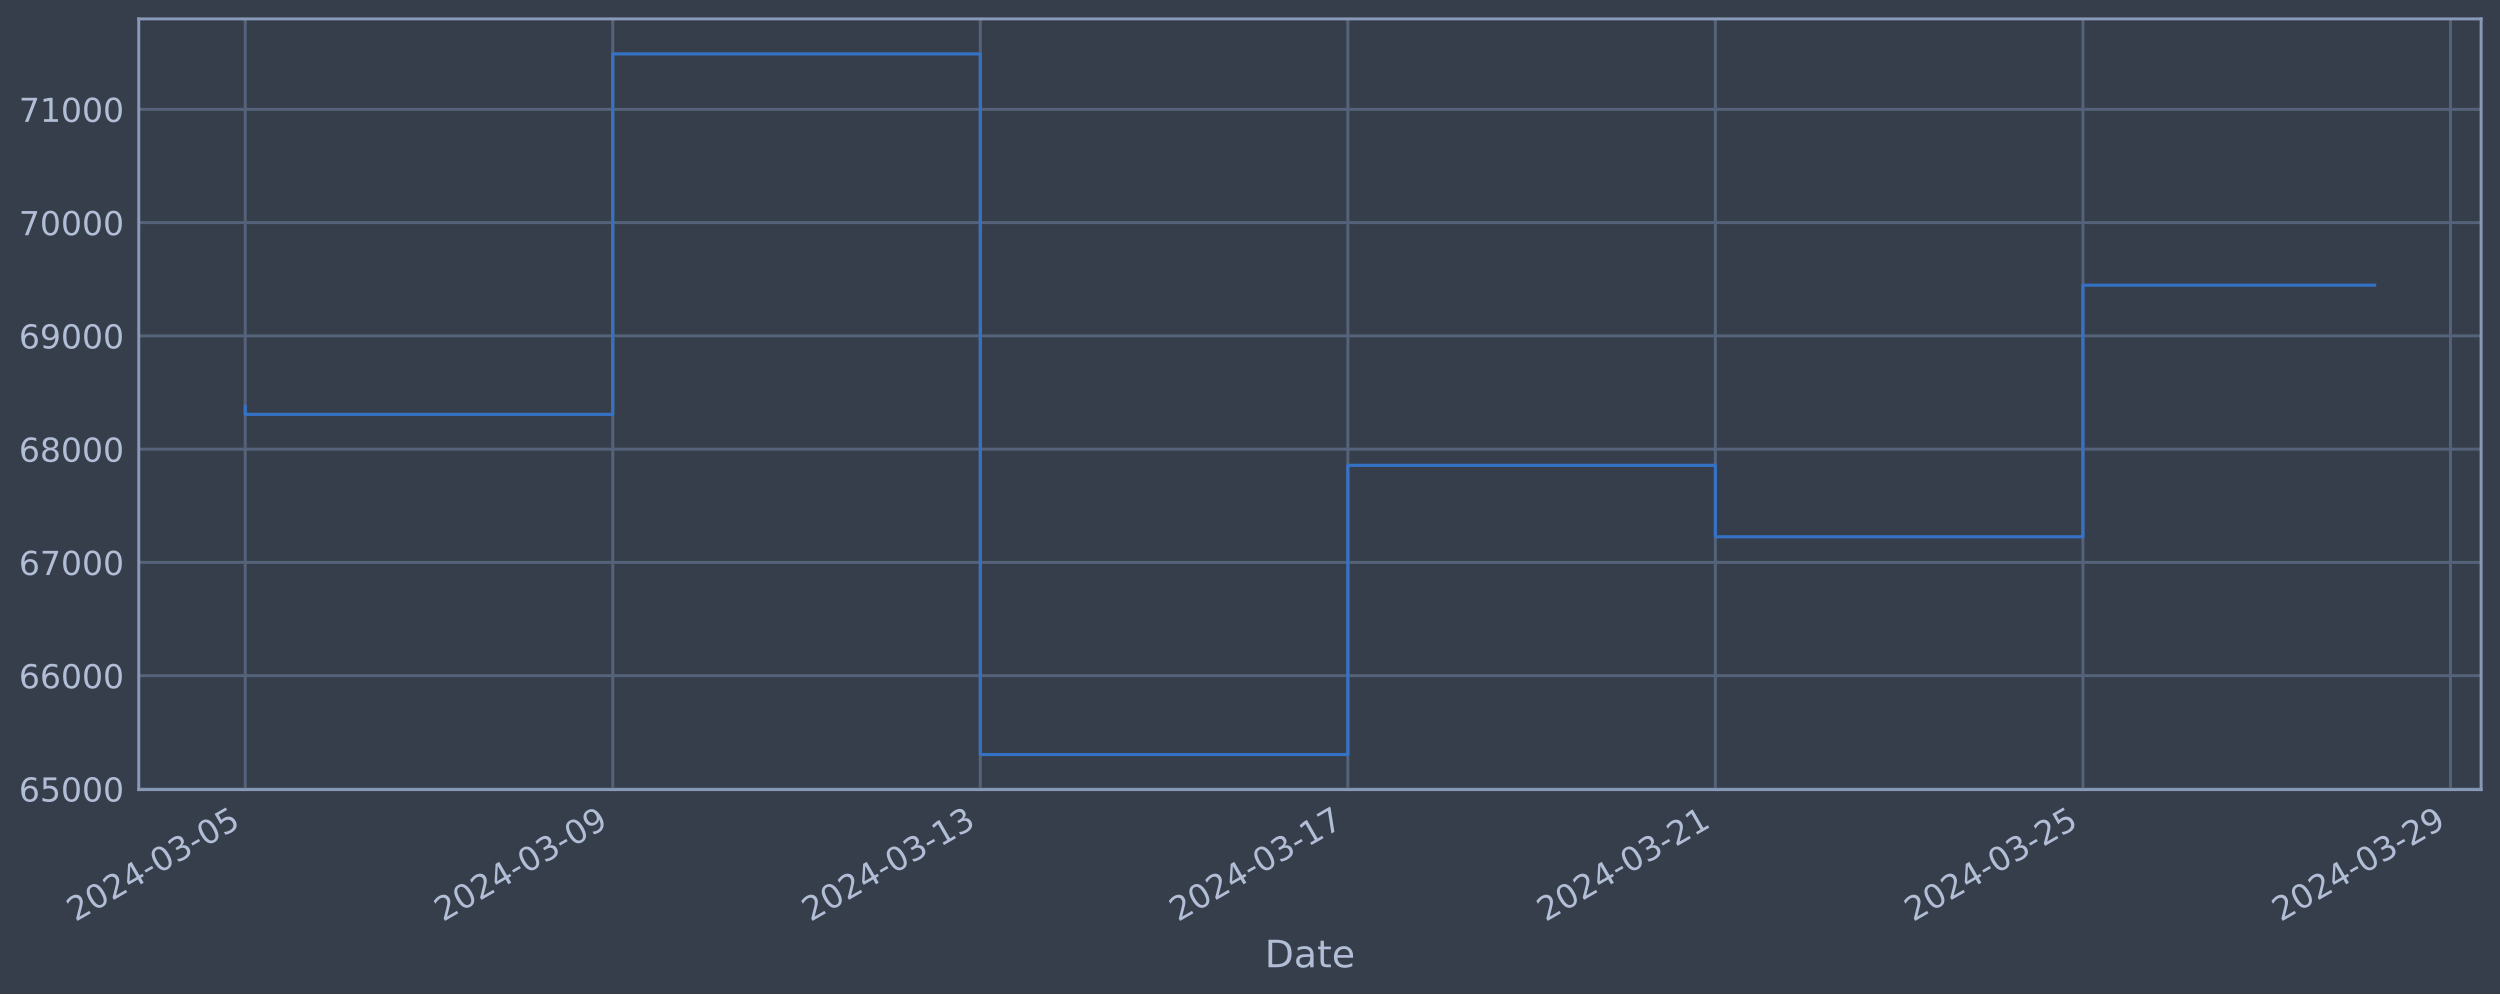
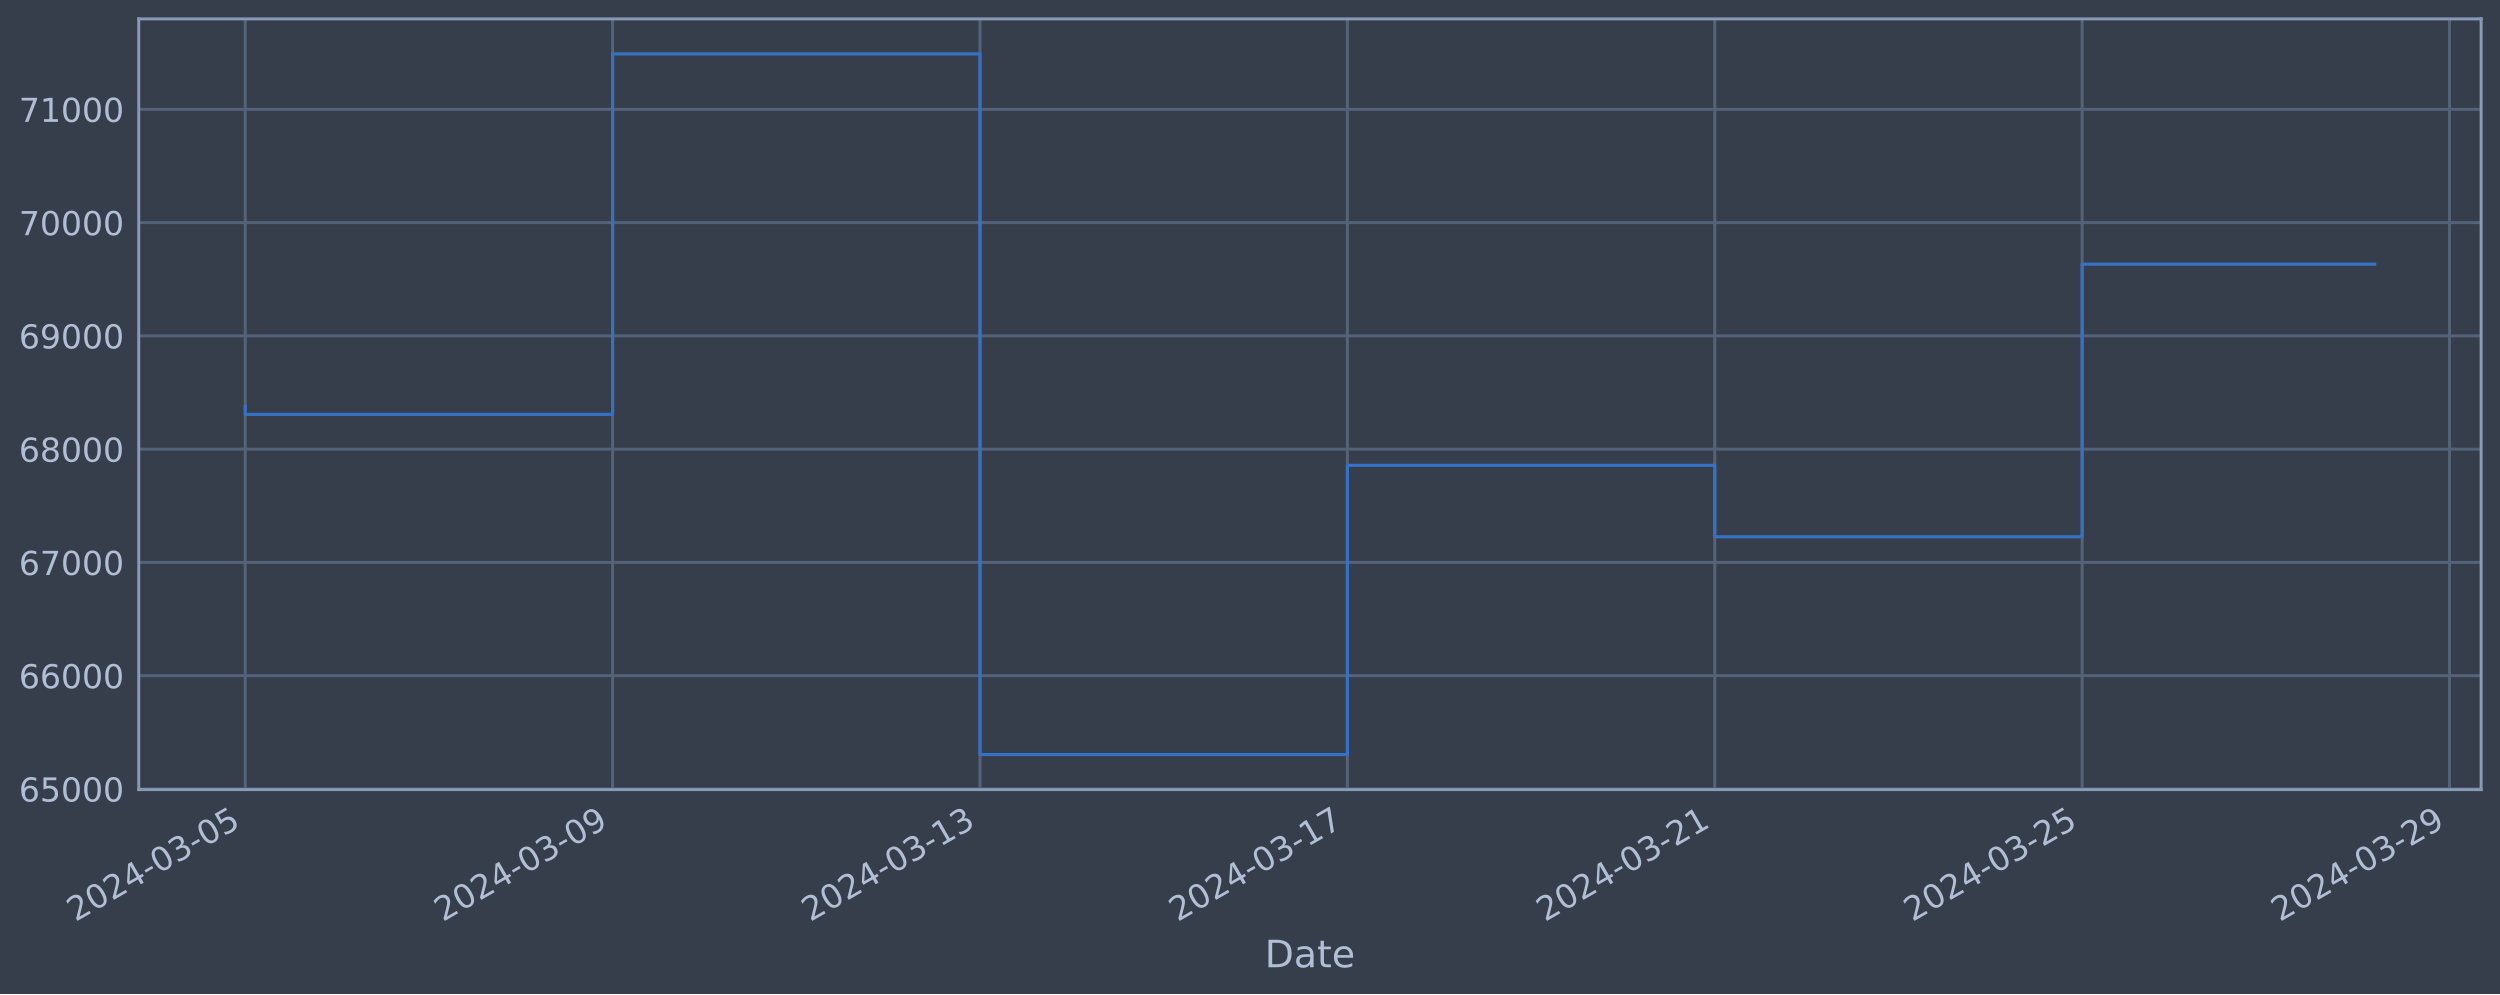
<svg xmlns="http://www.w3.org/2000/svg" xmlns:xlink="http://www.w3.org/1999/xlink" width="952.884pt" height="378.87pt" viewBox="0 0 952.884 378.87" version="1.1">
  <defs>
    <style type="text/css">*{stroke-linejoin: round; stroke-linecap: butt}</style>
  </defs>
  <g id="figure_1">
    <g id="patch_1">
      <path d="M 0 378.87  L 952.884 378.87  L 952.884 0  L 0 0  z " style="fill: #373e4b" />
    </g>
    <g id="axes_1">
      <g id="patch_2">
        <path d="M 52.884 300.96  L 945.684 300.96  L 945.684 7.2  L 52.884 7.2  z " style="fill: #373e4b" />
      </g>
      <g id="matplotlib.axis_1">
        <g id="xtick_1">
          <g id="line2d_1">
-             <path d="M 93.466 300.96  L 93.466 7.2  " clip-path="url(#pdeb75f0612)" style="fill: none; stroke: #546379; stroke-width: 1.12; stroke-linecap: square" />
+             <path d="M 93.466 300.96  L 93.466 7.2  " clip-path="url(#p24e507ebba)" style="fill: none; stroke: #546379; stroke-width: 1.12; stroke-linecap: square" />
          </g>
          <g id="line2d_2" />
          <g id="text_1">
            <g style="fill: #b1bed6" transform="translate(28.74006 351.4642) rotate(-30) scale(0.126 -0.126)">
              <defs>
                <path id="DejaVuSans-32" d="M 1228 531  L 3431 531  L 3431 0  L 469 0  L 469 531  Q 828 903 1448 1529  Q 2069 2156 2228 2338  Q 2531 2678 2651 2914  Q 2772 3150 2772 3378  Q 2772 3750 2511 3984  Q 2250 4219 1831 4219  Q 1534 4219 1204 4116  Q 875 4013 500 3803  L 500 4441  Q 881 4594 1212 4672  Q 1544 4750 1819 4750  Q 2544 4750 2975 4387  Q 3406 4025 3406 3419  Q 3406 3131 3298 2873  Q 3191 2616 2906 2266  Q 2828 2175 2409 1742  Q 1991 1309 1228 531  z " transform="scale(0.015625)" />
                <path id="DejaVuSans-30" d="M 2034 4250  Q 1547 4250 1301 3770  Q 1056 3291 1056 2328  Q 1056 1369 1301 889  Q 1547 409 2034 409  Q 2525 409 2770 889  Q 3016 1369 3016 2328  Q 3016 3291 2770 3770  Q 2525 4250 2034 4250  z M 2034 4750  Q 2819 4750 3233 4129  Q 3647 3509 3647 2328  Q 3647 1150 3233 529  Q 2819 -91 2034 -91  Q 1250 -91 836 529  Q 422 1150 422 2328  Q 422 3509 836 4129  Q 1250 4750 2034 4750  z " transform="scale(0.015625)" />
                <path id="DejaVuSans-34" d="M 2419 4116  L 825 1625  L 2419 1625  L 2419 4116  z M 2253 4666  L 3047 4666  L 3047 1625  L 3713 1625  L 3713 1100  L 3047 1100  L 3047 0  L 2419 0  L 2419 1100  L 313 1100  L 313 1709  L 2253 4666  z " transform="scale(0.015625)" />
                <path id="DejaVuSans-2d" d="M 313 2009  L 1997 2009  L 1997 1497  L 313 1497  L 313 2009  z " transform="scale(0.015625)" />
                <path id="DejaVuSans-33" d="M 2597 2516  Q 3050 2419 3304 2112  Q 3559 1806 3559 1356  Q 3559 666 3084 287  Q 2609 -91 1734 -91  Q 1441 -91 1130 -33  Q 819 25 488 141  L 488 750  Q 750 597 1062 519  Q 1375 441 1716 441  Q 2309 441 2620 675  Q 2931 909 2931 1356  Q 2931 1769 2642 2001  Q 2353 2234 1838 2234  L 1294 2234  L 1294 2753  L 1863 2753  Q 2328 2753 2575 2939  Q 2822 3125 2822 3475  Q 2822 3834 2567 4026  Q 2313 4219 1838 4219  Q 1578 4219 1281 4162  Q 984 4106 628 3988  L 628 4550  Q 988 4650 1302 4700  Q 1616 4750 1894 4750  Q 2613 4750 3031 4423  Q 3450 4097 3450 3541  Q 3450 3153 3228 2886  Q 3006 2619 2597 2516  z " transform="scale(0.015625)" />
                <path id="DejaVuSans-35" d="M 691 4666  L 3169 4666  L 3169 4134  L 1269 4134  L 1269 2991  Q 1406 3038 1543 3061  Q 1681 3084 1819 3084  Q 2600 3084 3056 2656  Q 3513 2228 3513 1497  Q 3513 744 3044 326  Q 2575 -91 1722 -91  Q 1428 -91 1123 -41  Q 819 9 494 109  L 494 744  Q 775 591 1075 516  Q 1375 441 1709 441  Q 2250 441 2565 725  Q 2881 1009 2881 1497  Q 2881 1984 2565 2268  Q 2250 2553 1709 2553  Q 1456 2553 1204 2497  Q 953 2441 691 2322  L 691 4666  z " transform="scale(0.015625)" />
              </defs>
              <use xlink:href="#DejaVuSans-32" />
              <use xlink:href="#DejaVuSans-30" x="63.623" />
              <use xlink:href="#DejaVuSans-32" x="127.246" />
              <use xlink:href="#DejaVuSans-34" x="190.869" />
              <use xlink:href="#DejaVuSans-2d" x="254.492" />
              <use xlink:href="#DejaVuSans-30" x="290.576" />
              <use xlink:href="#DejaVuSans-33" x="354.199" />
              <use xlink:href="#DejaVuSans-2d" x="417.822" />
              <use xlink:href="#DejaVuSans-30" x="453.906" />
              <use xlink:href="#DejaVuSans-35" x="517.529" />
            </g>
          </g>
        </g>
        <g id="xtick_2">
          <g id="line2d_3">
-             <path d="M 233.555 300.96  L 233.555 7.2  " clip-path="url(#pdeb75f0612)" style="fill: none; stroke: #546379; stroke-width: 1.12; stroke-linecap: square" />
+             <path d="M 233.497 300.96  L 233.497 7.2  " clip-path="url(#p24e507ebba)" style="fill: none; stroke: #546379; stroke-width: 1.12; stroke-linecap: square" />
          </g>
          <g id="line2d_4" />
          <g id="text_2">
-             <g style="fill: #b1bed6" transform="translate(168.8297 351.4642) rotate(-30) scale(0.126 -0.126)">
+             <g style="fill: #b1bed6" transform="translate(168.7712 351.4642) rotate(-30) scale(0.126 -0.126)">
              <defs>
                <path id="DejaVuSans-39" d="M 703 97  L 703 672  Q 941 559 1184 500  Q 1428 441 1663 441  Q 2288 441 2617 861  Q 2947 1281 2994 2138  Q 2813 1869 2534 1725  Q 2256 1581 1919 1581  Q 1219 1581 811 2004  Q 403 2428 403 3163  Q 403 3881 828 4315  Q 1253 4750 1959 4750  Q 2769 4750 3195 4129  Q 3622 3509 3622 2328  Q 3622 1225 3098 567  Q 2575 -91 1691 -91  Q 1453 -91 1209 -44  Q 966 3 703 97  z M 1959 2075  Q 2384 2075 2632 2365  Q 2881 2656 2881 3163  Q 2881 3666 2632 3958  Q 2384 4250 1959 4250  Q 1534 4250 1286 3958  Q 1038 3666 1038 3163  Q 1038 2656 1286 2365  Q 1534 2075 1959 2075  z " transform="scale(0.015625)" />
              </defs>
              <use xlink:href="#DejaVuSans-32" />
              <use xlink:href="#DejaVuSans-30" x="63.623" />
              <use xlink:href="#DejaVuSans-32" x="127.246" />
              <use xlink:href="#DejaVuSans-34" x="190.869" />
              <use xlink:href="#DejaVuSans-2d" x="254.492" />
              <use xlink:href="#DejaVuSans-30" x="290.576" />
              <use xlink:href="#DejaVuSans-33" x="354.199" />
              <use xlink:href="#DejaVuSans-2d" x="417.822" />
              <use xlink:href="#DejaVuSans-30" x="453.906" />
              <use xlink:href="#DejaVuSans-39" x="517.529" />
            </g>
          </g>
        </g>
        <g id="xtick_3">
          <g id="line2d_5">
-             <path d="M 373.645 300.96  L 373.645 7.2  " clip-path="url(#pdeb75f0612)" style="fill: none; stroke: #546379; stroke-width: 1.12; stroke-linecap: square" />
+             <path d="M 373.528 300.96  L 373.528 7.2  " clip-path="url(#p24e507ebba)" style="fill: none; stroke: #546379; stroke-width: 1.12; stroke-linecap: square" />
          </g>
          <g id="line2d_6" />
          <g id="text_3">
-             <g style="fill: #b1bed6" transform="translate(308.9194 351.4642) rotate(-30) scale(0.126 -0.126)">
+             <g style="fill: #b1bed6" transform="translate(308.8023 351.4642) rotate(-30) scale(0.126 -0.126)">
              <defs>
                <path id="DejaVuSans-31" d="M 794 531  L 1825 531  L 1825 4091  L 703 3866  L 703 4441  L 1819 4666  L 2450 4666  L 2450 531  L 3481 531  L 3481 0  L 794 0  L 794 531  z " transform="scale(0.015625)" />
              </defs>
              <use xlink:href="#DejaVuSans-32" />
              <use xlink:href="#DejaVuSans-30" x="63.623" />
              <use xlink:href="#DejaVuSans-32" x="127.246" />
              <use xlink:href="#DejaVuSans-34" x="190.869" />
              <use xlink:href="#DejaVuSans-2d" x="254.492" />
              <use xlink:href="#DejaVuSans-30" x="290.576" />
              <use xlink:href="#DejaVuSans-33" x="354.199" />
              <use xlink:href="#DejaVuSans-2d" x="417.822" />
              <use xlink:href="#DejaVuSans-31" x="453.906" />
              <use xlink:href="#DejaVuSans-33" x="517.529" />
            </g>
          </g>
        </g>
        <g id="xtick_4">
          <g id="line2d_7">
-             <path d="M 513.735 300.96  L 513.735 7.2  " clip-path="url(#pdeb75f0612)" style="fill: none; stroke: #546379; stroke-width: 1.12; stroke-linecap: square" />
+             <path d="M 513.559 300.96  L 513.559 7.2  " clip-path="url(#p24e507ebba)" style="fill: none; stroke: #546379; stroke-width: 1.12; stroke-linecap: square" />
          </g>
          <g id="line2d_8" />
          <g id="text_4">
-             <g style="fill: #b1bed6" transform="translate(449.009 351.4642) rotate(-30) scale(0.126 -0.126)">
+             <g style="fill: #b1bed6" transform="translate(448.8334 351.4642) rotate(-30) scale(0.126 -0.126)">
              <defs>
                <path id="DejaVuSans-37" d="M 525 4666  L 3525 4666  L 3525 4397  L 1831 0  L 1172 0  L 2766 4134  L 525 4134  L 525 4666  z " transform="scale(0.015625)" />
              </defs>
              <use xlink:href="#DejaVuSans-32" />
              <use xlink:href="#DejaVuSans-30" x="63.623" />
              <use xlink:href="#DejaVuSans-32" x="127.246" />
              <use xlink:href="#DejaVuSans-34" x="190.869" />
              <use xlink:href="#DejaVuSans-2d" x="254.492" />
              <use xlink:href="#DejaVuSans-30" x="290.576" />
              <use xlink:href="#DejaVuSans-33" x="354.199" />
              <use xlink:href="#DejaVuSans-2d" x="417.822" />
              <use xlink:href="#DejaVuSans-31" x="453.906" />
              <use xlink:href="#DejaVuSans-37" x="517.529" />
            </g>
          </g>
        </g>
        <g id="xtick_5">
          <g id="line2d_9">
-             <path d="M 653.824 300.96  L 653.824 7.2  " clip-path="url(#pdeb75f0612)" style="fill: none; stroke: #546379; stroke-width: 1.12; stroke-linecap: square" />
+             <path d="M 653.59 300.96  L 653.59 7.2  " clip-path="url(#p24e507ebba)" style="fill: none; stroke: #546379; stroke-width: 1.12; stroke-linecap: square" />
          </g>
          <g id="line2d_10" />
          <g id="text_5">
-             <g style="fill: #b1bed6" transform="translate(589.0987 351.4642) rotate(-30) scale(0.126 -0.126)">
+             <g style="fill: #b1bed6" transform="translate(588.8646 351.4642) rotate(-30) scale(0.126 -0.126)">
              <use xlink:href="#DejaVuSans-32" />
              <use xlink:href="#DejaVuSans-30" x="63.623" />
              <use xlink:href="#DejaVuSans-32" x="127.246" />
              <use xlink:href="#DejaVuSans-34" x="190.869" />
              <use xlink:href="#DejaVuSans-2d" x="254.492" />
              <use xlink:href="#DejaVuSans-30" x="290.576" />
              <use xlink:href="#DejaVuSans-33" x="354.199" />
              <use xlink:href="#DejaVuSans-2d" x="417.822" />
              <use xlink:href="#DejaVuSans-32" x="453.906" />
              <use xlink:href="#DejaVuSans-31" x="517.529" />
            </g>
          </g>
        </g>
        <g id="xtick_6">
          <g id="line2d_11">
-             <path d="M 793.914 300.96  L 793.914 7.2  " clip-path="url(#pdeb75f0612)" style="fill: none; stroke: #546379; stroke-width: 1.12; stroke-linecap: square" />
+             <path d="M 793.621 300.96  L 793.621 7.2  " clip-path="url(#p24e507ebba)" style="fill: none; stroke: #546379; stroke-width: 1.12; stroke-linecap: square" />
          </g>
          <g id="line2d_12" />
          <g id="text_6">
-             <g style="fill: #b1bed6" transform="translate(729.1884 351.4642) rotate(-30) scale(0.126 -0.126)">
+             <g style="fill: #b1bed6" transform="translate(728.8957 351.4642) rotate(-30) scale(0.126 -0.126)">
              <use xlink:href="#DejaVuSans-32" />
              <use xlink:href="#DejaVuSans-30" x="63.623" />
              <use xlink:href="#DejaVuSans-32" x="127.246" />
              <use xlink:href="#DejaVuSans-34" x="190.869" />
              <use xlink:href="#DejaVuSans-2d" x="254.492" />
              <use xlink:href="#DejaVuSans-30" x="290.576" />
              <use xlink:href="#DejaVuSans-33" x="354.199" />
              <use xlink:href="#DejaVuSans-2d" x="417.822" />
              <use xlink:href="#DejaVuSans-32" x="453.906" />
              <use xlink:href="#DejaVuSans-35" x="517.529" />
            </g>
          </g>
        </g>
        <g id="xtick_7">
          <g id="line2d_13">
-             <path d="M 934.004 300.96  L 934.004 7.2  " clip-path="url(#pdeb75f0612)" style="fill: none; stroke: #546379; stroke-width: 1.12; stroke-linecap: square" />
+             <path d="M 933.652 300.96  L 933.652 7.2  " clip-path="url(#p24e507ebba)" style="fill: none; stroke: #546379; stroke-width: 1.12; stroke-linecap: square" />
          </g>
          <g id="line2d_14" />
          <g id="text_7">
-             <g style="fill: #b1bed6" transform="translate(869.278 351.4642) rotate(-30) scale(0.126 -0.126)">
+             <g style="fill: #b1bed6" transform="translate(868.9268 351.4642) rotate(-30) scale(0.126 -0.126)">
              <use xlink:href="#DejaVuSans-32" />
              <use xlink:href="#DejaVuSans-30" x="63.623" />
              <use xlink:href="#DejaVuSans-32" x="127.246" />
              <use xlink:href="#DejaVuSans-34" x="190.869" />
              <use xlink:href="#DejaVuSans-2d" x="254.492" />
              <use xlink:href="#DejaVuSans-30" x="290.576" />
              <use xlink:href="#DejaVuSans-33" x="354.199" />
              <use xlink:href="#DejaVuSans-2d" x="417.822" />
              <use xlink:href="#DejaVuSans-32" x="453.906" />
              <use xlink:href="#DejaVuSans-39" x="517.529" />
            </g>
          </g>
        </g>
        <g id="text_8">
          <g style="fill: #b1bed6" transform="translate(482.0746 368.6753) scale(0.144 -0.144)">
            <defs>
              <path id="DejaVuSans-44" d="M 1259 4147  L 1259 519  L 2022 519  Q 2988 519 3436 956  Q 3884 1394 3884 2338  Q 3884 3275 3436 3711  Q 2988 4147 2022 4147  L 1259 4147  z M 628 4666  L 1925 4666  Q 3281 4666 3915 4102  Q 4550 3538 4550 2338  Q 4550 1131 3912 565  Q 3275 0 1925 0  L 628 0  L 628 4666  z " transform="scale(0.015625)" />
              <path id="DejaVuSans-61" d="M 2194 1759  Q 1497 1759 1228 1600  Q 959 1441 959 1056  Q 959 750 1161 570  Q 1363 391 1709 391  Q 2188 391 2477 730  Q 2766 1069 2766 1631  L 2766 1759  L 2194 1759  z M 3341 1997  L 3341 0  L 2766 0  L 2766 531  Q 2569 213 2275 61  Q 1981 -91 1556 -91  Q 1019 -91 701 211  Q 384 513 384 1019  Q 384 1609 779 1909  Q 1175 2209 1959 2209  L 2766 2209  L 2766 2266  Q 2766 2663 2505 2880  Q 2244 3097 1772 3097  Q 1472 3097 1187 3025  Q 903 2953 641 2809  L 641 3341  Q 956 3463 1253 3523  Q 1550 3584 1831 3584  Q 2591 3584 2966 3190  Q 3341 2797 3341 1997  z " transform="scale(0.015625)" />
              <path id="DejaVuSans-74" d="M 1172 4494  L 1172 3500  L 2356 3500  L 2356 3053  L 1172 3053  L 1172 1153  Q 1172 725 1289 603  Q 1406 481 1766 481  L 2356 481  L 2356 0  L 1766 0  Q 1100 0 847 248  Q 594 497 594 1153  L 594 3053  L 172 3053  L 172 3500  L 594 3500  L 594 4494  L 1172 4494  z " transform="scale(0.015625)" />
              <path id="DejaVuSans-65" d="M 3597 1894  L 3597 1613  L 953 1613  Q 991 1019 1311 708  Q 1631 397 2203 397  Q 2534 397 2845 478  Q 3156 559 3463 722  L 3463 178  Q 3153 47 2828 -22  Q 2503 -91 2169 -91  Q 1331 -91 842 396  Q 353 884 353 1716  Q 353 2575 817 3079  Q 1281 3584 2069 3584  Q 2775 3584 3186 3129  Q 3597 2675 3597 1894  z M 3022 2063  Q 3016 2534 2758 2815  Q 2500 3097 2075 3097  Q 1594 3097 1305 2825  Q 1016 2553 972 2059  L 3022 2063  z " transform="scale(0.015625)" />
            </defs>
            <use xlink:href="#DejaVuSans-44" />
            <use xlink:href="#DejaVuSans-61" x="77.002" />
            <use xlink:href="#DejaVuSans-74" x="138.281" />
            <use xlink:href="#DejaVuSans-65" x="177.49" />
          </g>
        </g>
      </g>
      <g id="matplotlib.axis_2">
        <g id="ytick_1">
          <g id="line2d_15">
-             <path d="M 52.884 300.718  L 945.684 300.718  " clip-path="url(#pdeb75f0612)" style="fill: none; stroke: #546379; stroke-width: 1.12; stroke-linecap: square" />
+             <path d="M 52.884 300.718  L 945.684 300.718  " clip-path="url(#p24e507ebba)" style="fill: none; stroke: #546379; stroke-width: 1.12; stroke-linecap: square" />
          </g>
          <g id="line2d_16" />
          <g id="text_9">
            <g style="fill: #b1bed6" transform="translate(7.2 305.5049) scale(0.126 -0.126)">
              <defs>
                <path id="DejaVuSans-36" d="M 2113 2584  Q 1688 2584 1439 2293  Q 1191 2003 1191 1497  Q 1191 994 1439 701  Q 1688 409 2113 409  Q 2538 409 2786 701  Q 3034 994 3034 1497  Q 3034 2003 2786 2293  Q 2538 2584 2113 2584  z M 3366 4563  L 3366 3988  Q 3128 4100 2886 4159  Q 2644 4219 2406 4219  Q 1781 4219 1451 3797  Q 1122 3375 1075 2522  Q 1259 2794 1537 2939  Q 1816 3084 2150 3084  Q 2853 3084 3261 2657  Q 3669 2231 3669 1497  Q 3669 778 3244 343  Q 2819 -91 2113 -91  Q 1303 -91 875 529  Q 447 1150 447 2328  Q 447 3434 972 4092  Q 1497 4750 2381 4750  Q 2619 4750 2861 4703  Q 3103 4656 3366 4563  z " transform="scale(0.015625)" />
              </defs>
              <use xlink:href="#DejaVuSans-36" />
              <use xlink:href="#DejaVuSans-35" x="63.623" />
              <use xlink:href="#DejaVuSans-30" x="127.246" />
              <use xlink:href="#DejaVuSans-30" x="190.869" />
              <use xlink:href="#DejaVuSans-30" x="254.492" />
            </g>
          </g>
        </g>
        <g id="ytick_2">
          <g id="line2d_17">
-             <path d="M 52.884 257.544  L 945.684 257.544  " clip-path="url(#pdeb75f0612)" style="fill: none; stroke: #546379; stroke-width: 1.12; stroke-linecap: square" />
+             <path d="M 52.884 257.544  L 945.684 257.544  " clip-path="url(#p24e507ebba)" style="fill: none; stroke: #546379; stroke-width: 1.12; stroke-linecap: square" />
          </g>
          <g id="line2d_18" />
          <g id="text_10">
            <g style="fill: #b1bed6" transform="translate(7.2 262.331) scale(0.126 -0.126)">
              <use xlink:href="#DejaVuSans-36" />
              <use xlink:href="#DejaVuSans-36" x="63.623" />
              <use xlink:href="#DejaVuSans-30" x="127.246" />
              <use xlink:href="#DejaVuSans-30" x="190.869" />
              <use xlink:href="#DejaVuSans-30" x="254.492" />
            </g>
          </g>
        </g>
        <g id="ytick_3">
          <g id="line2d_19">
-             <path d="M 52.884 214.37  L 945.684 214.37  " clip-path="url(#pdeb75f0612)" style="fill: none; stroke: #546379; stroke-width: 1.12; stroke-linecap: square" />
+             <path d="M 52.884 214.37  L 945.684 214.37  " clip-path="url(#p24e507ebba)" style="fill: none; stroke: #546379; stroke-width: 1.12; stroke-linecap: square" />
          </g>
          <g id="line2d_20" />
          <g id="text_11">
            <g style="fill: #b1bed6" transform="translate(7.2 219.157) scale(0.126 -0.126)">
              <use xlink:href="#DejaVuSans-36" />
              <use xlink:href="#DejaVuSans-37" x="63.623" />
              <use xlink:href="#DejaVuSans-30" x="127.246" />
              <use xlink:href="#DejaVuSans-30" x="190.869" />
              <use xlink:href="#DejaVuSans-30" x="254.492" />
            </g>
          </g>
        </g>
        <g id="ytick_4">
          <g id="line2d_21">
-             <path d="M 52.884 171.196  L 945.684 171.196  " clip-path="url(#pdeb75f0612)" style="fill: none; stroke: #546379; stroke-width: 1.12; stroke-linecap: square" />
+             <path d="M 52.884 171.196  L 945.684 171.196  " clip-path="url(#p24e507ebba)" style="fill: none; stroke: #546379; stroke-width: 1.12; stroke-linecap: square" />
          </g>
          <g id="line2d_22" />
          <g id="text_12">
            <g style="fill: #b1bed6" transform="translate(7.2 175.9831) scale(0.126 -0.126)">
              <defs>
                <path id="DejaVuSans-38" d="M 2034 2216  Q 1584 2216 1326 1975  Q 1069 1734 1069 1313  Q 1069 891 1326 650  Q 1584 409 2034 409  Q 2484 409 2743 651  Q 3003 894 3003 1313  Q 3003 1734 2745 1975  Q 2488 2216 2034 2216  z M 1403 2484  Q 997 2584 770 2862  Q 544 3141 544 3541  Q 544 4100 942 4425  Q 1341 4750 2034 4750  Q 2731 4750 3128 4425  Q 3525 4100 3525 3541  Q 3525 3141 3298 2862  Q 3072 2584 2669 2484  Q 3125 2378 3379 2068  Q 3634 1759 3634 1313  Q 3634 634 3220 271  Q 2806 -91 2034 -91  Q 1263 -91 848 271  Q 434 634 434 1313  Q 434 1759 690 2068  Q 947 2378 1403 2484  z M 1172 3481  Q 1172 3119 1398 2916  Q 1625 2713 2034 2713  Q 2441 2713 2670 2916  Q 2900 3119 2900 3481  Q 2900 3844 2670 4047  Q 2441 4250 2034 4250  Q 1625 4250 1398 4047  Q 1172 3844 1172 3481  z " transform="scale(0.015625)" />
              </defs>
              <use xlink:href="#DejaVuSans-36" />
              <use xlink:href="#DejaVuSans-38" x="63.623" />
              <use xlink:href="#DejaVuSans-30" x="127.246" />
              <use xlink:href="#DejaVuSans-30" x="190.869" />
              <use xlink:href="#DejaVuSans-30" x="254.492" />
            </g>
          </g>
        </g>
        <g id="ytick_5">
          <g id="line2d_23">
-             <path d="M 52.884 128.022  L 945.684 128.022  " clip-path="url(#pdeb75f0612)" style="fill: none; stroke: #546379; stroke-width: 1.12; stroke-linecap: square" />
+             <path d="M 52.884 128.022  L 945.684 128.022  " clip-path="url(#p24e507ebba)" style="fill: none; stroke: #546379; stroke-width: 1.12; stroke-linecap: square" />
          </g>
          <g id="line2d_24" />
          <g id="text_13">
            <g style="fill: #b1bed6" transform="translate(7.2 132.8092) scale(0.126 -0.126)">
              <use xlink:href="#DejaVuSans-36" />
              <use xlink:href="#DejaVuSans-39" x="63.623" />
              <use xlink:href="#DejaVuSans-30" x="127.246" />
              <use xlink:href="#DejaVuSans-30" x="190.869" />
              <use xlink:href="#DejaVuSans-30" x="254.492" />
            </g>
          </g>
        </g>
        <g id="ytick_6">
          <g id="line2d_25">
-             <path d="M 52.884 84.848  L 945.684 84.848  " clip-path="url(#pdeb75f0612)" style="fill: none; stroke: #546379; stroke-width: 1.12; stroke-linecap: square" />
+             <path d="M 52.884 84.848  L 945.684 84.848  " clip-path="url(#p24e507ebba)" style="fill: none; stroke: #546379; stroke-width: 1.12; stroke-linecap: square" />
          </g>
          <g id="line2d_26" />
          <g id="text_14">
            <g style="fill: #b1bed6" transform="translate(7.2 89.63523) scale(0.126 -0.126)">
              <use xlink:href="#DejaVuSans-37" />
              <use xlink:href="#DejaVuSans-30" x="63.623" />
              <use xlink:href="#DejaVuSans-30" x="127.246" />
              <use xlink:href="#DejaVuSans-30" x="190.869" />
              <use xlink:href="#DejaVuSans-30" x="254.492" />
            </g>
          </g>
        </g>
        <g id="ytick_7">
          <g id="line2d_27">
-             <path d="M 52.884 41.674  L 945.684 41.674  " clip-path="url(#pdeb75f0612)" style="fill: none; stroke: #546379; stroke-width: 1.12; stroke-linecap: square" />
+             <path d="M 52.884 41.674  L 945.684 41.674  " clip-path="url(#p24e507ebba)" style="fill: none; stroke: #546379; stroke-width: 1.12; stroke-linecap: square" />
          </g>
          <g id="line2d_28" />
          <g id="text_15">
            <g style="fill: #b1bed6" transform="translate(7.2 46.4613) scale(0.126 -0.126)">
              <use xlink:href="#DejaVuSans-37" />
              <use xlink:href="#DejaVuSans-31" x="63.623" />
              <use xlink:href="#DejaVuSans-30" x="127.246" />
              <use xlink:href="#DejaVuSans-30" x="190.869" />
              <use xlink:href="#DejaVuSans-30" x="254.492" />
            </g>
          </g>
        </g>
      </g>
      <g id="line2d_29">
-         <path d="M 93.466 154.891  L 93.466 157.946  L 233.555 157.946  L 233.555 20.553  L 373.645 20.553  L 373.645 287.607  L 513.735 287.607  L 513.735 177.362  L 653.824 177.362  L 653.824 204.598  L 793.914 204.598  L 793.914 108.692  L 905.102 108.692  " clip-path="url(#pdeb75f0612)" style="fill: none; stroke: #3572c6; stroke-width: 1.2; stroke-linecap: square" />
+         <path d="M 93.466 154.891  L 93.466 157.946  L 233.497 157.946  L 233.497 20.553  L 373.528 20.553  L 373.528 287.607  L 513.559 287.607  L 513.559 177.362  L 653.59 177.362  L 653.59 204.598  L 793.621 204.598  L 793.621 100.685  L 905.102 100.685  " clip-path="url(#p24e507ebba)" style="fill: none; stroke: #3572c6; stroke-width: 1.2; stroke-linecap: square" />
      </g>
      <g id="patch_3">
        <path d="M 52.884 300.96  L 52.884 7.2  " style="fill: none; stroke: #899ab8; stroke-width: 1.12; stroke-linejoin: miter; stroke-linecap: square" />
      </g>
      <g id="patch_4">
        <path d="M 945.684 300.96  L 945.684 7.2  " style="fill: none; stroke: #899ab8; stroke-width: 1.12; stroke-linejoin: miter; stroke-linecap: square" />
      </g>
      <g id="patch_5">
        <path d="M 52.884 300.96  L 945.684 300.96  " style="fill: none; stroke: #899ab8; stroke-width: 1.12; stroke-linejoin: miter; stroke-linecap: square" />
      </g>
      <g id="patch_6">
        <path d="M 52.884 7.2  L 945.684 7.2  " style="fill: none; stroke: #899ab8; stroke-width: 1.12; stroke-linejoin: miter; stroke-linecap: square" />
      </g>
    </g>
  </g>
  <defs>
-     <clipPath id="pdeb75f0612">
+     <clipPath id="p24e507ebba">
      <rect x="52.884" y="7.2" width="892.8" height="293.76" />
    </clipPath>
  </defs>
</svg>
